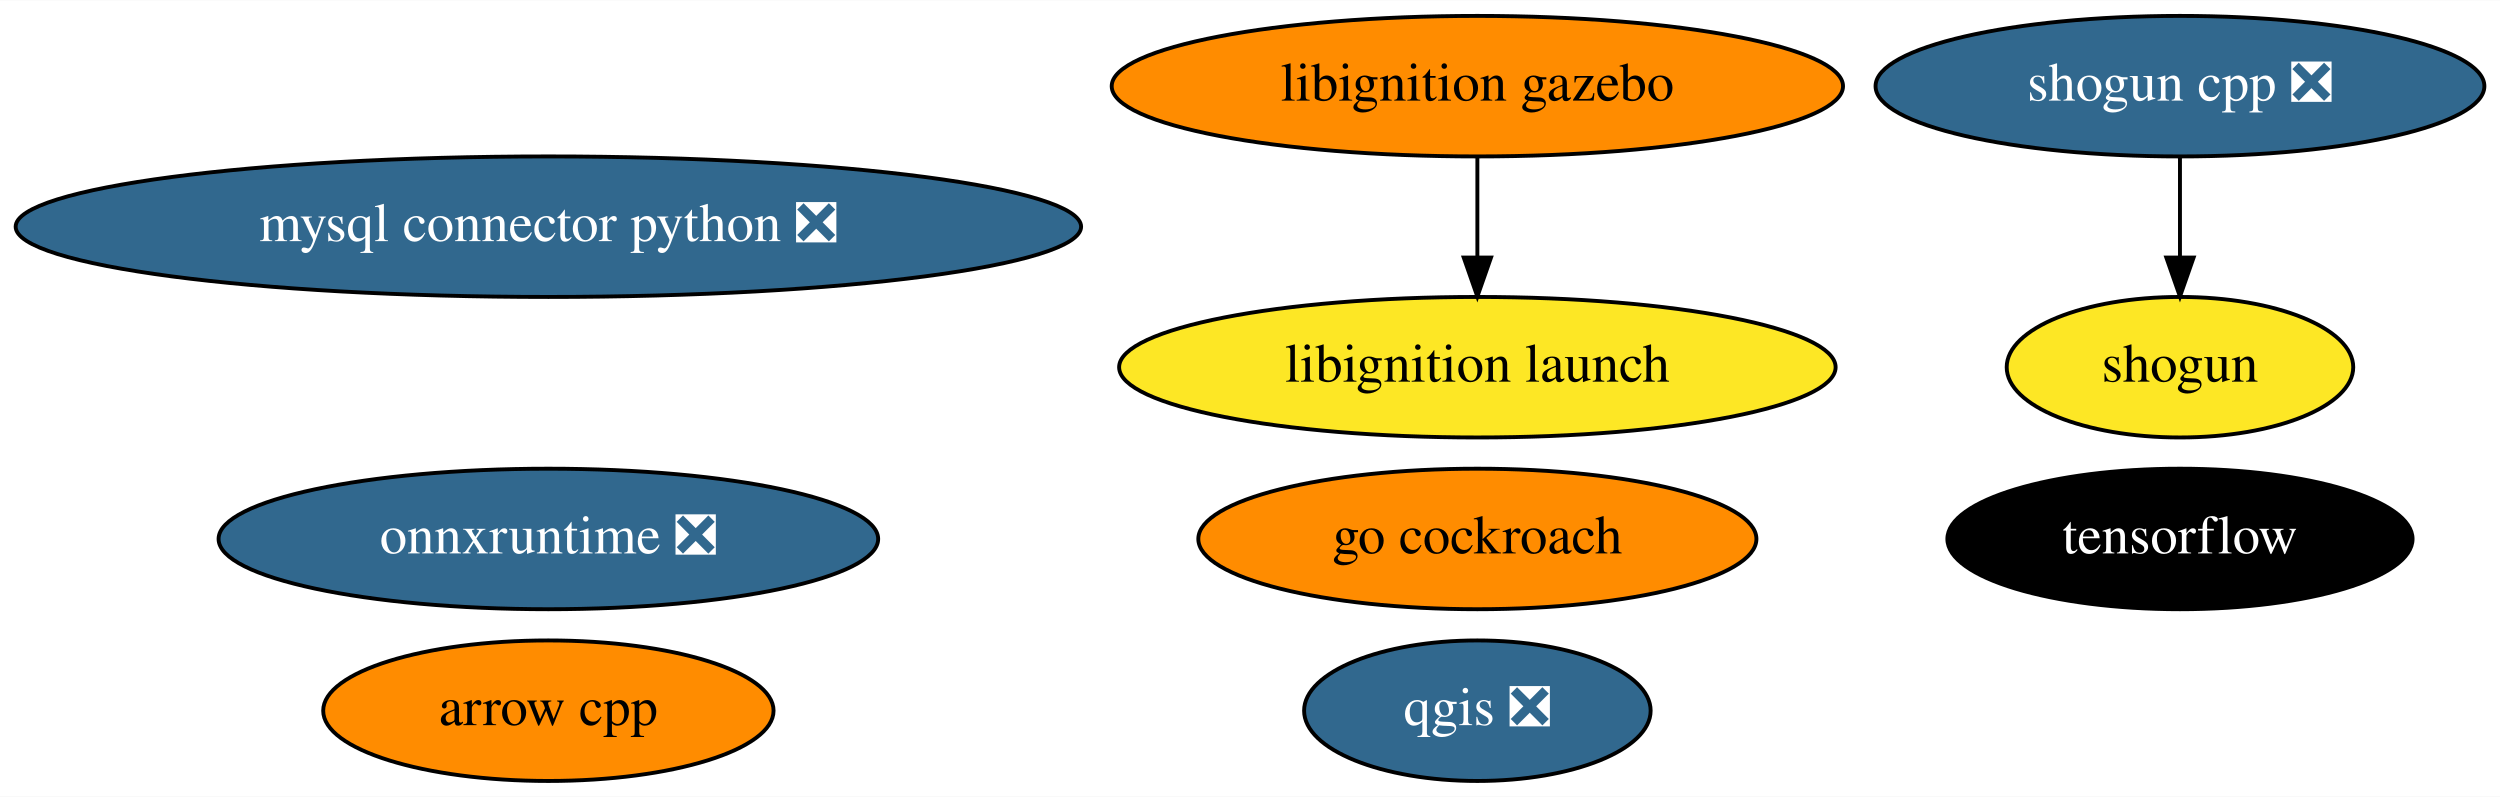
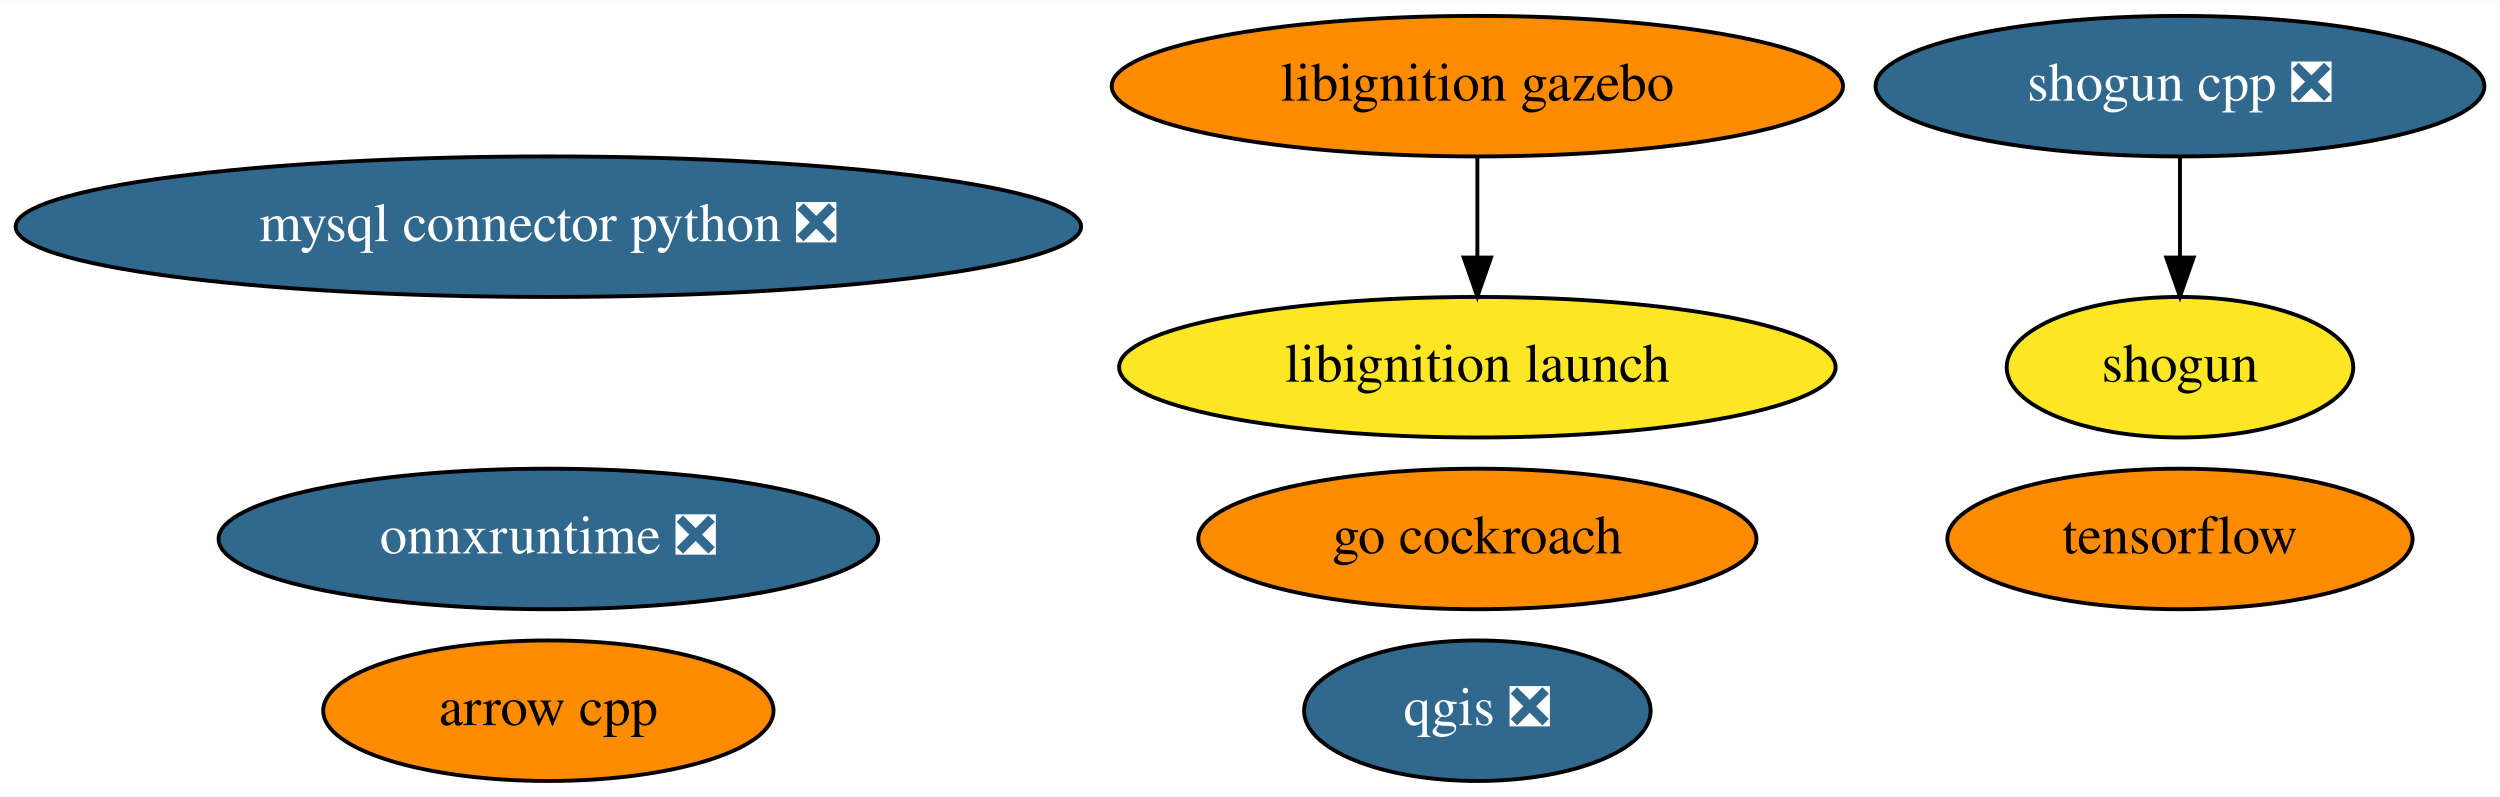
<svg xmlns="http://www.w3.org/2000/svg" xmlns:xlink="http://www.w3.org/1999/xlink" width="640pt" height="204pt" viewBox="0.00 0.00 640.48 204.00">
  <g id="graph0" class="graph" transform="scale(1 1) rotate(0) translate(4 200)">
    <polygon fill="white" stroke="transparent" points="-4,4 -4,-200 636.48,-200 636.48,4 -4,4" />
    <g id="node1" class="node">
      <g id="a_node1">
        <a xlink:href="https://github.com/conda-forge/arrow-cpp-feedstock" xlink:title="arrow cpp">
          <ellipse fill="#ff8c00" stroke="black" cx="136.49" cy="-18" rx="57.69" ry="18" />
          <text text-anchor="middle" x="136.49" y="-14.3" font-family="Times,serif" font-size="14.00">arrow cpp</text>
        </a>
      </g>
    </g>
    <g id="node2" class="node">
      <g id="a_node2">
        <a xlink:href="https://github.com/conda-forge/mysql-connector-python-feedstock/pull/64" xlink:title="mysql connector python ❎">
          <ellipse fill="#31688e" stroke="black" cx="136.49" cy="-142" rx="136.48" ry="18" />
          <text text-anchor="middle" x="136.49" y="-138.3" font-family="Times,serif" font-size="14.00" fill="white">mysql connector python ❎</text>
        </a>
      </g>
    </g>
    <g id="node3" class="node">
      <g id="a_node3">
        <a xlink:href="https://github.com/conda-forge/qgis-feedstock/pull/236" xlink:title="qgis ❎">
          <ellipse fill="#31688e" stroke="black" cx="374.49" cy="-18" rx="44.39" ry="18" />
          <text text-anchor="middle" x="374.49" y="-14.3" font-family="Times,serif" font-size="14.00" fill="white">qgis ❎</text>
        </a>
      </g>
    </g>
    <g id="node4" class="node">
      <g id="a_node4">
        <a xlink:href="https://github.com/conda-forge/shogun-feedstock" xlink:title="shogun">
          <ellipse fill="#fde725" stroke="black" cx="554.49" cy="-106" rx="44.39" ry="18" />
          <text text-anchor="middle" x="554.49" y="-102.3" font-family="Times,serif" font-size="14.00">shogun</text>
        </a>
      </g>
    </g>
    <g id="node5" class="node">
      <g id="a_node5">
        <a xlink:href="https://github.com/conda-forge/shogun-cpp-feedstock/pull/51" xlink:title="shogun cpp ❎">
          <ellipse fill="#31688e" stroke="black" cx="554.49" cy="-178" rx="77.99" ry="18" />
          <text text-anchor="middle" x="554.49" y="-174.3" font-family="Times,serif" font-size="14.00" fill="white">shogun cpp ❎</text>
        </a>
      </g>
    </g>
    <g id="edge1" class="edge">
      <path fill="none" stroke="black" d="M554.49,-159.7C554.49,-151.98 554.49,-142.71 554.49,-134.11" />
      <polygon fill="black" stroke="black" points="557.99,-134.1 554.49,-124.1 550.99,-134.1 557.99,-134.1" />
    </g>
    <g id="node6" class="node">
      <g id="a_node6">
        <a xlink:href="https://github.com/conda-forge/tensorflow-feedstock" xlink:title="tensorflow">
-           <ellipse fill="#000000" stroke="black" cx="554.49" cy="-62" rx="59.59" ry="18" />
-           <text text-anchor="middle" x="554.49" y="-58.3" font-family="Times,serif" font-size="14.00" fill="white">tensorflow</text>
+           <ellipse fill="#ff8c00" stroke="black" cx="554.49" cy="-62" rx="59.59" ry="18" />
+           <text text-anchor="middle" x="554.49" y="-58.3" font-family="Times,serif" font-size="14.00">tensorflow</text>
        </a>
      </g>
    </g>
    <g id="node7" class="node">
      <g id="a_node7">
        <a xlink:href="https://github.com/conda-forge/go-cockroach-feedstock" xlink:title="go cockroach">
          <ellipse fill="#ff8c00" stroke="black" cx="374.49" cy="-62" rx="71.49" ry="18" />
          <text text-anchor="middle" x="374.49" y="-58.3" font-family="Times,serif" font-size="14.00">go cockroach</text>
        </a>
      </g>
    </g>
    <g id="node8" class="node">
      <g id="a_node8">
        <a xlink:href="https://github.com/conda-forge/libignition-gazebo-feedstock" xlink:title="libignition gazebo">
          <ellipse fill="#ff8c00" stroke="black" cx="374.49" cy="-178" rx="93.68" ry="18" />
          <text text-anchor="middle" x="374.49" y="-174.3" font-family="Times,serif" font-size="14.00">libignition gazebo</text>
        </a>
      </g>
    </g>
    <g id="node9" class="node">
      <g id="a_node9">
        <a xlink:href="https://github.com/conda-forge/libignition-launch-feedstock" xlink:title="libignition launch">
          <ellipse fill="#fde725" stroke="black" cx="374.49" cy="-106" rx="91.78" ry="18" />
          <text text-anchor="middle" x="374.49" y="-102.3" font-family="Times,serif" font-size="14.00">libignition launch</text>
        </a>
      </g>
    </g>
    <g id="edge2" class="edge">
      <path fill="none" stroke="black" d="M374.49,-159.7C374.49,-151.98 374.49,-142.71 374.49,-134.11" />
      <polygon fill="black" stroke="black" points="377.99,-134.1 374.49,-124.1 370.99,-134.1 377.99,-134.1" />
    </g>
    <g id="node10" class="node">
      <g id="a_node10">
        <a xlink:href="https://github.com/conda-forge/onnxruntime-feedstock/pull/32" xlink:title="onnxruntime ❎">
          <ellipse fill="#31688e" stroke="black" cx="136.49" cy="-62" rx="84.49" ry="18" />
          <text text-anchor="middle" x="136.49" y="-58.3" font-family="Times,serif" font-size="14.00" fill="white">onnxruntime ❎</text>
        </a>
      </g>
    </g>
  </g>
</svg>
